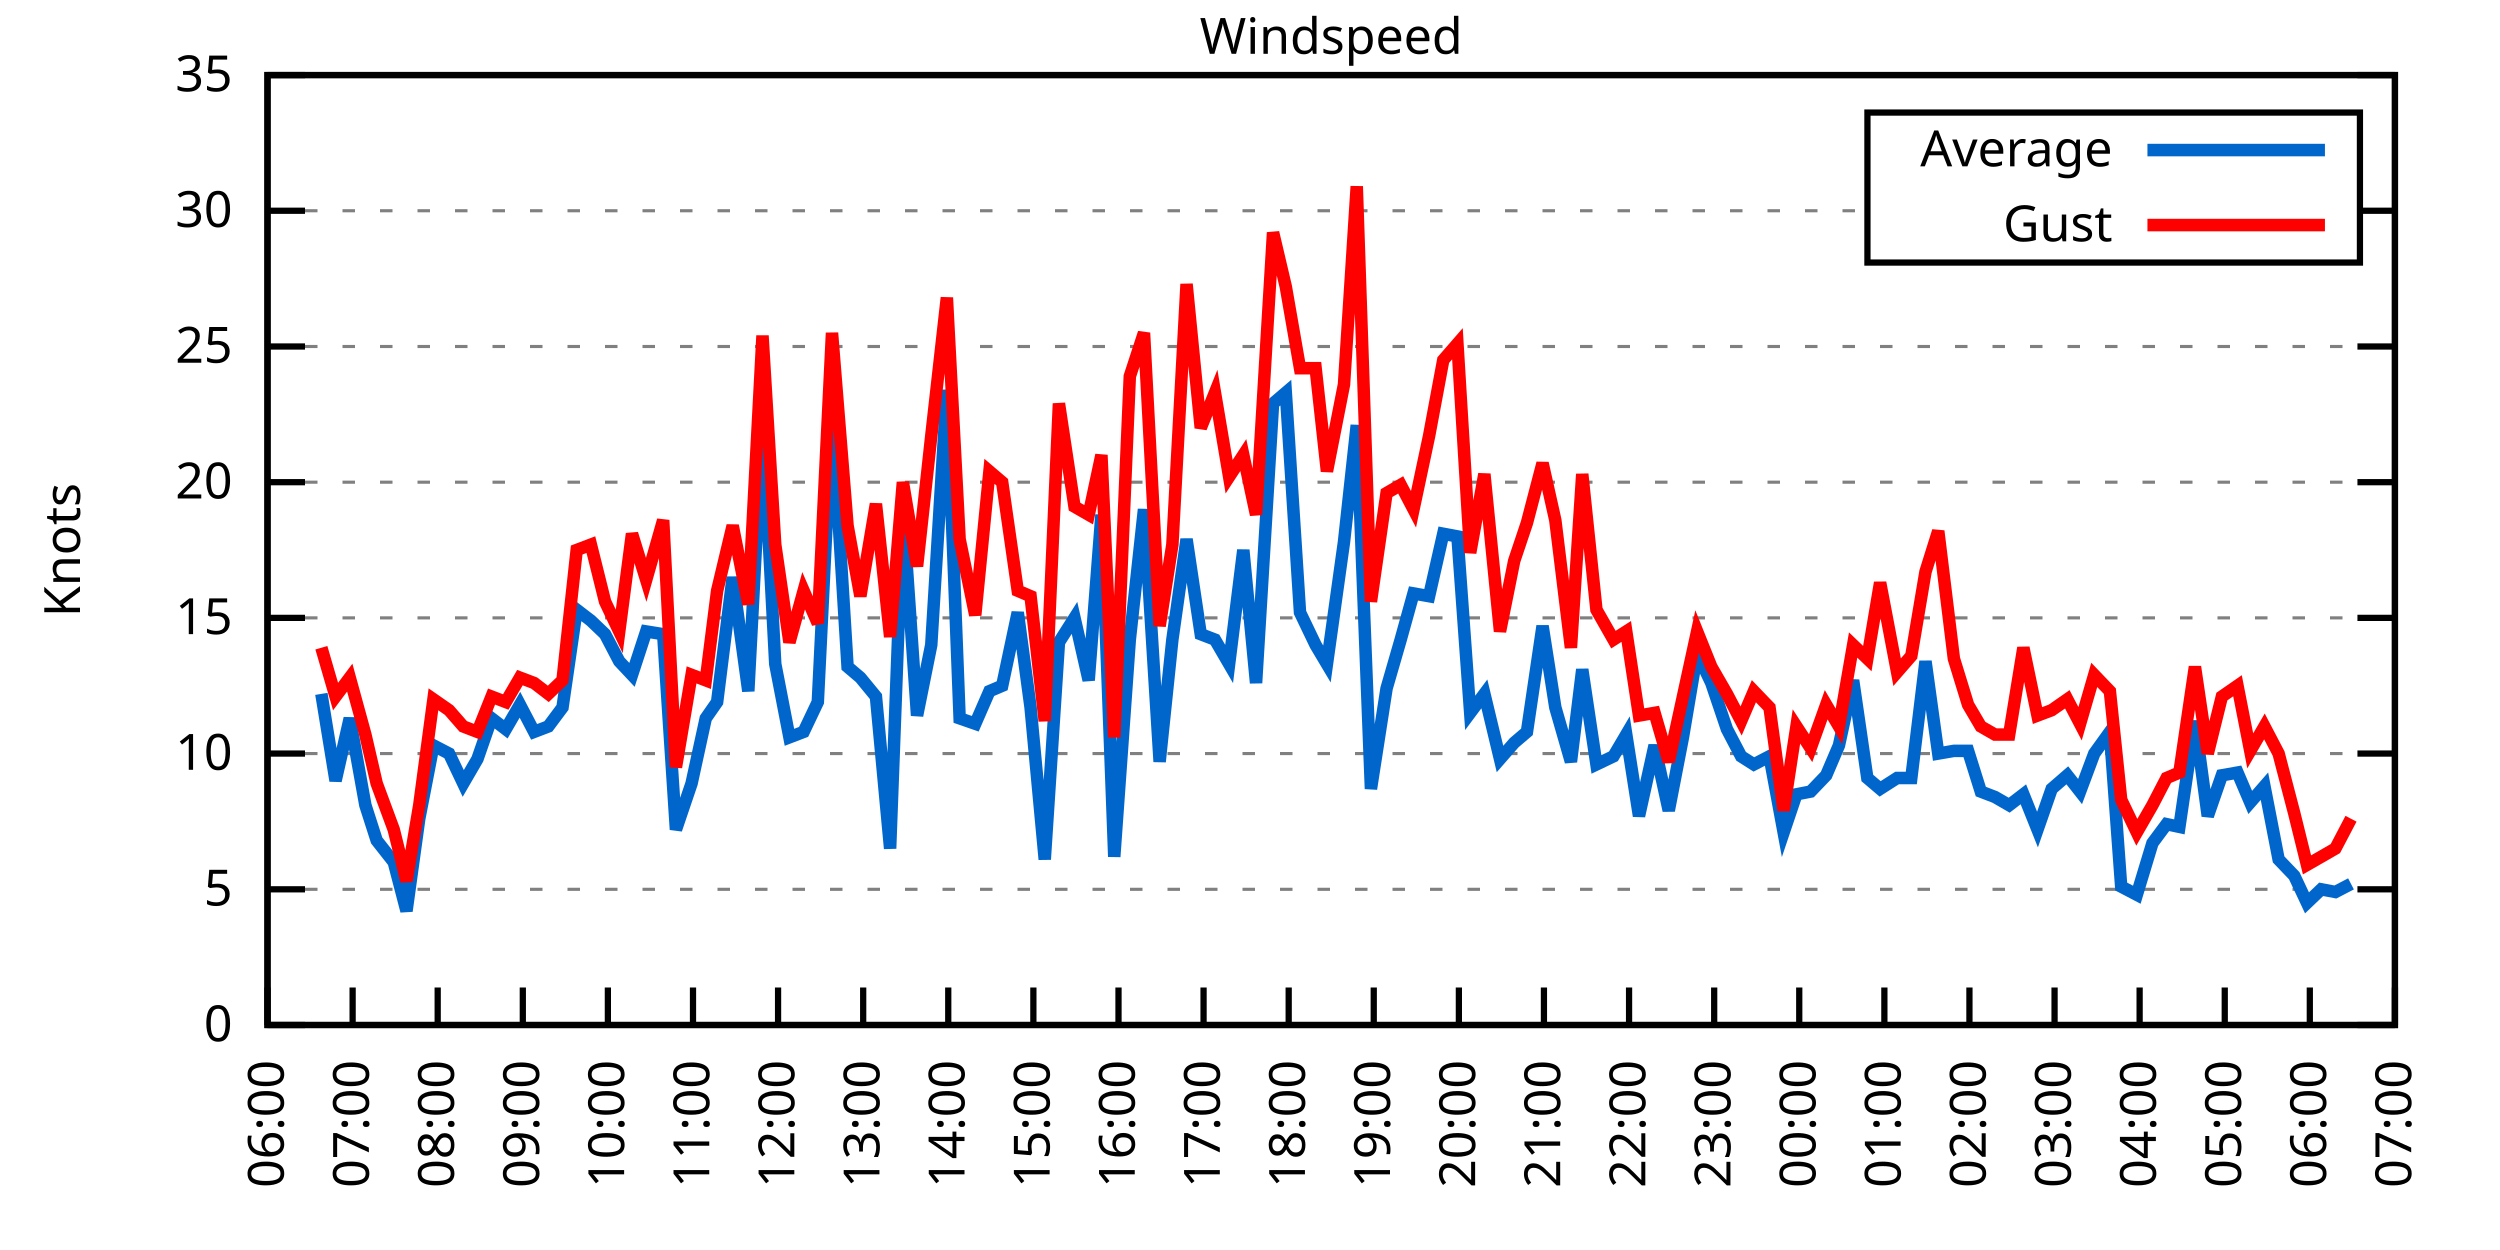
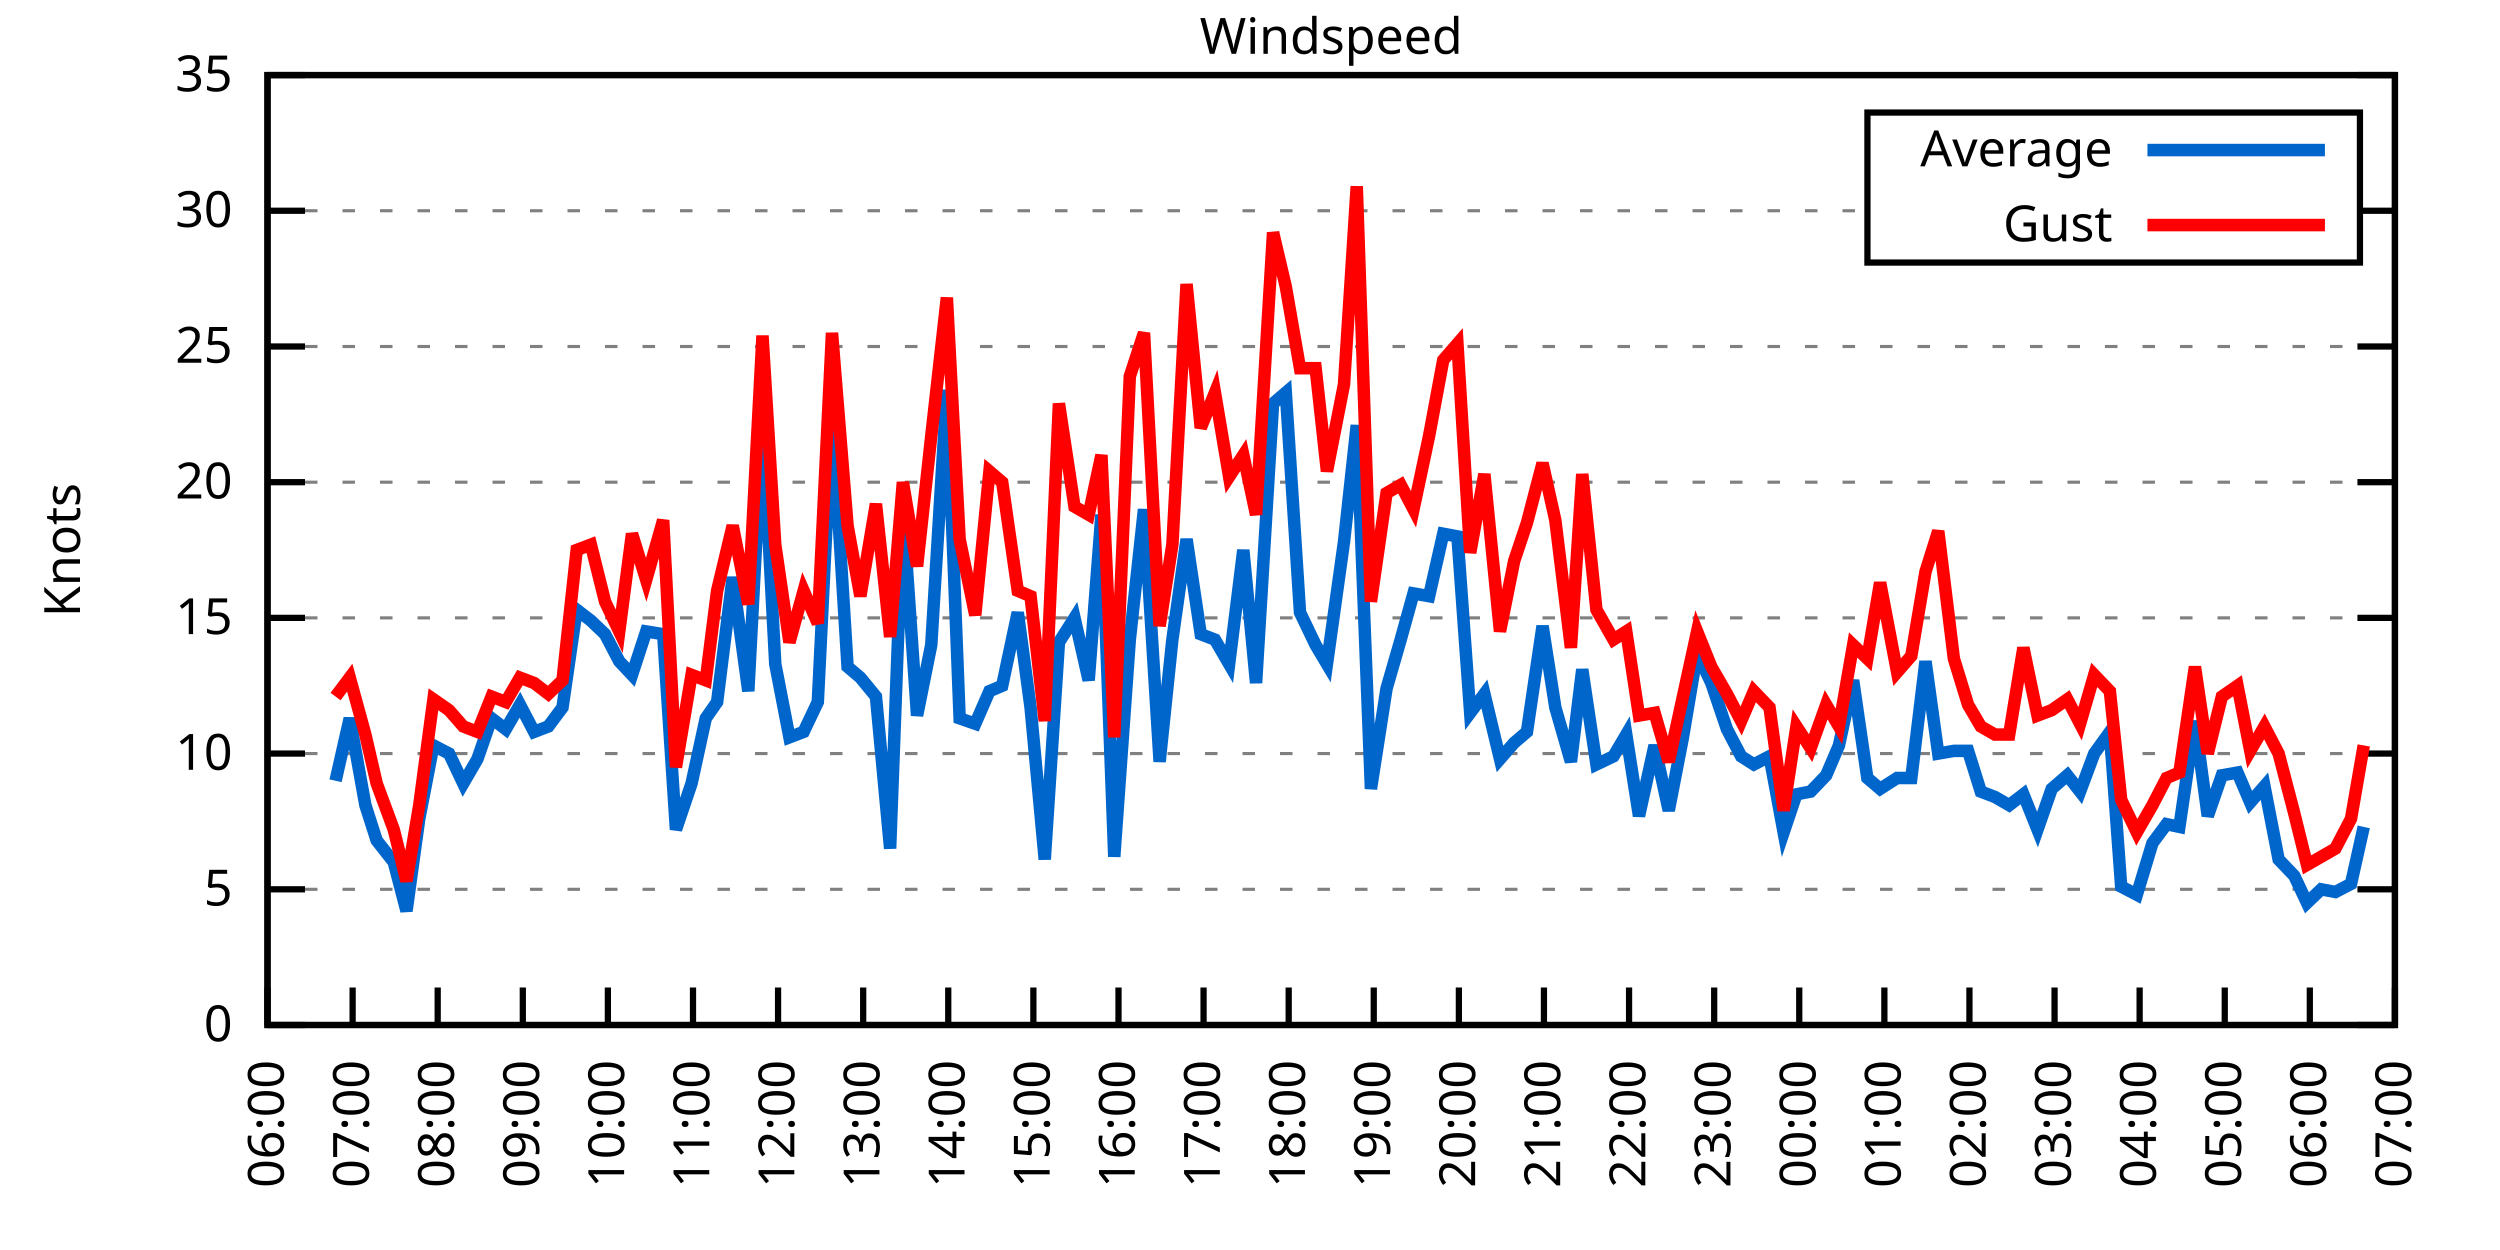
<svg xmlns="http://www.w3.org/2000/svg" xmlns:xlink="http://www.w3.org/1999/xlink" width="400" height="200" viewBox="0 0 400 200">
  <g id="gnuplot_canvas">
    <rect x="0" y="0" width="400" height="200" fill="none" />
    <defs>
      <circle id="gpDot" r="0.5" stroke-width="0.5" stroke="currentColor" />
      <path id="gpPt0" stroke-width="0.333" stroke="currentColor" d="M-1,0 h2 M0,-1 v2" />
      <path id="gpPt1" stroke-width="0.333" stroke="currentColor" d="M-1,-1 L1,1 M1,-1 L-1,1" />
      <path id="gpPt2" stroke-width="0.333" stroke="currentColor" d="M-1,0 L1,0 M0,-1 L0,1 M-1,-1 L1,1 M-1,1 L1,-1" />
      <rect id="gpPt3" stroke-width="0.333" stroke="currentColor" x="-1" y="-1" width="2" height="2" />
      <rect id="gpPt4" stroke-width="0.333" stroke="currentColor" fill="currentColor" x="-1" y="-1" width="2" height="2" />
      <circle id="gpPt5" stroke-width="0.333" stroke="currentColor" cx="0" cy="0" r="1" />
      <use xlink:href="#gpPt5" id="gpPt6" fill="currentColor" stroke="none" />
      <path id="gpPt7" stroke-width="0.333" stroke="currentColor" d="M0,-1.33 L-1.33,0.67 L1.33,0.67 z" />
      <use xlink:href="#gpPt7" id="gpPt8" fill="currentColor" stroke="none" />
      <use xlink:href="#gpPt7" id="gpPt9" stroke="currentColor" transform="rotate(180)" />
      <use xlink:href="#gpPt9" id="gpPt10" fill="currentColor" stroke="none" />
      <use xlink:href="#gpPt3" id="gpPt11" stroke="currentColor" transform="rotate(45)" />
      <use xlink:href="#gpPt11" id="gpPt12" fill="currentColor" stroke="none" />
      <path id="gpPt13" stroke-width="0.333" stroke="currentColor" d="M0,1.330 L1.265,0.411 L0.782,-1.067 L-0.782,-1.076 L-1.265,0.411 z" />
      <use xlink:href="#gpPt13" id="gpPt14" fill="currentColor" stroke="none" />
      <filter id="textbox" filterUnits="objectBoundingBox" x="0" y="0" height="1" width="1">
        <feFlood flood-color="white" flood-opacity="1" result="bgnd" />
        <feComposite in="SourceGraphic" in2="bgnd" operator="atop" />
      </filter>
      <filter id="greybox" filterUnits="objectBoundingBox" x="0" y="0" height="1" width="1">
        <feFlood flood-color="lightgrey" flood-opacity="1" result="grey" />
        <feComposite in="SourceGraphic" in2="grey" operator="atop" />
      </filter>
    </defs>
    <g fill="none" color="white" stroke="currentColor" stroke-width="1.00" stroke-linecap="butt" stroke-linejoin="miter">
</g>
    <g fill="none" color="black" stroke="currentColor" stroke-width="1.00" stroke-linecap="butt" stroke-linejoin="miter">
      <g stroke="none" shape-rendering="crispEdges">
        <polygon fill="rgb(255, 255, 255)" points="42.80,164.00 383.18,164.00 383.18,12.02 42.80,12.02 " />
      </g>
    </g>
    <g fill="none" color="black" stroke="currentColor" stroke-width="1.00" stroke-linecap="butt" stroke-linejoin="miter">
</g>
    <g fill="none" color="black" stroke="black" stroke-width="0.50" stroke-linecap="butt" stroke-linejoin="miter">
</g>
    <g fill="none" color="gray" stroke="currentColor" stroke-width="0.50" stroke-linecap="butt" stroke-linejoin="miter">
      <path stroke="gray" stroke-dasharray="2,4" class="gridline" d="M42.80,164.00 L383.19,164.00  " />
    </g>
    <g fill="none" color="gray" stroke="gray" stroke-width="1.00" stroke-linecap="butt" stroke-linejoin="miter">
</g>
    <g fill="none" color="black" stroke="currentColor" stroke-width="1.00" stroke-linecap="butt" stroke-linejoin="miter">
      <path stroke="black" d="M42.80,164.00 L48.80,164.00 M383.19,164.00 L377.19,164.00  " />
      <g transform="translate(37.20,166.60)" stroke="none" fill="black" font-family="Sans" font-size="8.00" text-anchor="end">
        <text>
          <tspan font-family="Sans"> 0</tspan>
        </text>
      </g>
    </g>
    <g fill="none" color="black" stroke="currentColor" stroke-width="1.00" stroke-linecap="butt" stroke-linejoin="miter">
</g>
    <g fill="none" color="black" stroke="black" stroke-width="0.50" stroke-linecap="butt" stroke-linejoin="miter">
</g>
    <g fill="none" color="gray" stroke="currentColor" stroke-width="0.50" stroke-linecap="butt" stroke-linejoin="miter">
      <path stroke="gray" stroke-dasharray="2,4" class="gridline" d="M42.80,142.29 L383.19,142.29  " />
    </g>
    <g fill="none" color="gray" stroke="gray" stroke-width="1.00" stroke-linecap="butt" stroke-linejoin="miter">
</g>
    <g fill="none" color="black" stroke="currentColor" stroke-width="1.00" stroke-linecap="butt" stroke-linejoin="miter">
      <path stroke="black" d="M42.80,142.29 L48.80,142.29 M383.19,142.29 L377.19,142.29  " />
      <g transform="translate(37.20,144.89)" stroke="none" fill="black" font-family="Sans" font-size="8.00" text-anchor="end">
        <text>
          <tspan font-family="Sans"> 5</tspan>
        </text>
      </g>
    </g>
    <g fill="none" color="black" stroke="currentColor" stroke-width="1.00" stroke-linecap="butt" stroke-linejoin="miter">
</g>
    <g fill="none" color="black" stroke="black" stroke-width="0.50" stroke-linecap="butt" stroke-linejoin="miter">
</g>
    <g fill="none" color="gray" stroke="currentColor" stroke-width="0.50" stroke-linecap="butt" stroke-linejoin="miter">
      <path stroke="gray" stroke-dasharray="2,4" class="gridline" d="M42.80,120.57 L383.19,120.57  " />
    </g>
    <g fill="none" color="gray" stroke="gray" stroke-width="1.00" stroke-linecap="butt" stroke-linejoin="miter">
</g>
    <g fill="none" color="black" stroke="currentColor" stroke-width="1.00" stroke-linecap="butt" stroke-linejoin="miter">
      <path stroke="black" d="M42.80,120.57 L48.80,120.57 M383.19,120.57 L377.19,120.57  " />
      <g transform="translate(37.20,123.17)" stroke="none" fill="black" font-family="Sans" font-size="8.00" text-anchor="end">
        <text>
          <tspan font-family="Sans"> 10</tspan>
        </text>
      </g>
    </g>
    <g fill="none" color="black" stroke="currentColor" stroke-width="1.00" stroke-linecap="butt" stroke-linejoin="miter">
</g>
    <g fill="none" color="black" stroke="black" stroke-width="0.50" stroke-linecap="butt" stroke-linejoin="miter">
</g>
    <g fill="none" color="gray" stroke="currentColor" stroke-width="0.50" stroke-linecap="butt" stroke-linejoin="miter">
      <path stroke="gray" stroke-dasharray="2,4" class="gridline" d="M42.80,98.86 L383.19,98.86  " />
    </g>
    <g fill="none" color="gray" stroke="gray" stroke-width="1.00" stroke-linecap="butt" stroke-linejoin="miter">
</g>
    <g fill="none" color="black" stroke="currentColor" stroke-width="1.00" stroke-linecap="butt" stroke-linejoin="miter">
      <path stroke="black" d="M42.80,98.86 L48.80,98.86 M383.19,98.86 L377.19,98.86  " />
      <g transform="translate(37.20,101.46)" stroke="none" fill="black" font-family="Sans" font-size="8.00" text-anchor="end">
        <text>
          <tspan font-family="Sans"> 15</tspan>
        </text>
      </g>
    </g>
    <g fill="none" color="black" stroke="currentColor" stroke-width="1.00" stroke-linecap="butt" stroke-linejoin="miter">
</g>
    <g fill="none" color="black" stroke="black" stroke-width="0.50" stroke-linecap="butt" stroke-linejoin="miter">
</g>
    <g fill="none" color="gray" stroke="currentColor" stroke-width="0.50" stroke-linecap="butt" stroke-linejoin="miter">
      <path stroke="gray" stroke-dasharray="2,4" class="gridline" d="M42.80,77.15 L383.19,77.15  " />
    </g>
    <g fill="none" color="gray" stroke="gray" stroke-width="1.00" stroke-linecap="butt" stroke-linejoin="miter">
</g>
    <g fill="none" color="black" stroke="currentColor" stroke-width="1.00" stroke-linecap="butt" stroke-linejoin="miter">
      <path stroke="black" d="M42.80,77.15 L48.80,77.15 M383.19,77.15 L377.19,77.15  " />
      <g transform="translate(37.20,79.75)" stroke="none" fill="black" font-family="Sans" font-size="8.00" text-anchor="end">
        <text>
          <tspan font-family="Sans"> 20</tspan>
        </text>
      </g>
    </g>
    <g fill="none" color="black" stroke="currentColor" stroke-width="1.00" stroke-linecap="butt" stroke-linejoin="miter">
</g>
    <g fill="none" color="black" stroke="black" stroke-width="0.50" stroke-linecap="butt" stroke-linejoin="miter">
</g>
    <g fill="none" color="gray" stroke="currentColor" stroke-width="0.50" stroke-linecap="butt" stroke-linejoin="miter">
      <path stroke="gray" stroke-dasharray="2,4" class="gridline" d="M42.80,55.44 L383.19,55.44  " />
    </g>
    <g fill="none" color="gray" stroke="gray" stroke-width="1.00" stroke-linecap="butt" stroke-linejoin="miter">
</g>
    <g fill="none" color="black" stroke="currentColor" stroke-width="1.00" stroke-linecap="butt" stroke-linejoin="miter">
      <path stroke="black" d="M42.80,55.44 L48.80,55.44 M383.19,55.44 L377.19,55.44  " />
      <g transform="translate(37.20,58.04)" stroke="none" fill="black" font-family="Sans" font-size="8.00" text-anchor="end">
        <text>
          <tspan font-family="Sans"> 25</tspan>
        </text>
      </g>
    </g>
    <g fill="none" color="black" stroke="currentColor" stroke-width="1.00" stroke-linecap="butt" stroke-linejoin="miter">
</g>
    <g fill="none" color="black" stroke="black" stroke-width="0.50" stroke-linecap="butt" stroke-linejoin="miter">
</g>
    <g fill="none" color="gray" stroke="currentColor" stroke-width="0.50" stroke-linecap="butt" stroke-linejoin="miter">
      <path stroke="gray" stroke-dasharray="2,4" class="gridline" d="M42.80,33.72 L298.79,33.72 M377.59,33.72 L383.19,33.72  " />
    </g>
    <g fill="none" color="gray" stroke="gray" stroke-width="1.00" stroke-linecap="butt" stroke-linejoin="miter">
</g>
    <g fill="none" color="black" stroke="currentColor" stroke-width="1.00" stroke-linecap="butt" stroke-linejoin="miter">
      <path stroke="black" d="M42.80,33.72 L48.80,33.72 M383.19,33.72 L377.19,33.72  " />
      <g transform="translate(37.20,36.32)" stroke="none" fill="black" font-family="Sans" font-size="8.00" text-anchor="end">
        <text>
          <tspan font-family="Sans"> 30</tspan>
        </text>
      </g>
    </g>
    <g fill="none" color="black" stroke="currentColor" stroke-width="1.00" stroke-linecap="butt" stroke-linejoin="miter">
</g>
    <g fill="none" color="black" stroke="black" stroke-width="0.50" stroke-linecap="butt" stroke-linejoin="miter">
</g>
    <g fill="none" color="gray" stroke="currentColor" stroke-width="0.50" stroke-linecap="butt" stroke-linejoin="miter">
      <path stroke="gray" stroke-dasharray="2,4" class="gridline" d="M42.80,12.01 L383.19,12.01  " />
    </g>
    <g fill="none" color="gray" stroke="gray" stroke-width="1.00" stroke-linecap="butt" stroke-linejoin="miter">
</g>
    <g fill="none" color="black" stroke="currentColor" stroke-width="1.00" stroke-linecap="butt" stroke-linejoin="miter">
      <path stroke="black" d="M42.80,12.01 L48.80,12.01 M383.19,12.01 L377.19,12.01  " />
      <g transform="translate(37.20,14.61)" stroke="none" fill="black" font-family="Sans" font-size="8.00" text-anchor="end">
        <text>
          <tspan font-family="Sans"> 35</tspan>
        </text>
      </g>
    </g>
    <g fill="none" color="black" stroke="currentColor" stroke-width="1.00" stroke-linecap="butt" stroke-linejoin="miter">
      <path stroke="black" d="M42.80,164.00 L42.80,158.00  " />
      <g transform="translate(45.40,169.60) rotate(270.00)" stroke="none" fill="black" font-family="Sans" font-size="8.00" text-anchor="end">
        <text>
          <tspan font-family="Sans">06:00</tspan>
        </text>
      </g>
    </g>
    <g fill="none" color="black" stroke="currentColor" stroke-width="1.00" stroke-linecap="butt" stroke-linejoin="miter">
      <path stroke="black" d="M56.42,164.00 L56.42,158.00  " />
      <g transform="translate(59.02,169.60) rotate(270.00)" stroke="none" fill="black" font-family="Sans" font-size="8.00" text-anchor="end">
        <text>
          <tspan font-family="Sans">07:00</tspan>
        </text>
      </g>
    </g>
    <g fill="none" color="black" stroke="currentColor" stroke-width="1.00" stroke-linecap="butt" stroke-linejoin="miter">
      <path stroke="black" d="M70.03,164.00 L70.03,158.00  " />
      <g transform="translate(72.63,169.60) rotate(270.00)" stroke="none" fill="black" font-family="Sans" font-size="8.00" text-anchor="end">
        <text>
          <tspan font-family="Sans">08:00</tspan>
        </text>
      </g>
    </g>
    <g fill="none" color="black" stroke="currentColor" stroke-width="1.00" stroke-linecap="butt" stroke-linejoin="miter">
      <path stroke="black" d="M83.65,164.00 L83.65,158.00  " />
      <g transform="translate(86.25,169.60) rotate(270.00)" stroke="none" fill="black" font-family="Sans" font-size="8.00" text-anchor="end">
        <text>
          <tspan font-family="Sans">09:00</tspan>
        </text>
      </g>
    </g>
    <g fill="none" color="black" stroke="currentColor" stroke-width="1.00" stroke-linecap="butt" stroke-linejoin="miter">
      <path stroke="black" d="M97.26,164.00 L97.26,158.00  " />
      <g transform="translate(99.86,169.60) rotate(270.00)" stroke="none" fill="black" font-family="Sans" font-size="8.00" text-anchor="end">
        <text>
          <tspan font-family="Sans">10:00</tspan>
        </text>
      </g>
    </g>
    <g fill="none" color="black" stroke="currentColor" stroke-width="1.00" stroke-linecap="butt" stroke-linejoin="miter">
      <path stroke="black" d="M110.88,164.00 L110.88,158.00  " />
      <g transform="translate(113.48,169.60) rotate(270.00)" stroke="none" fill="black" font-family="Sans" font-size="8.00" text-anchor="end">
        <text>
          <tspan font-family="Sans">11:00</tspan>
        </text>
      </g>
    </g>
    <g fill="none" color="black" stroke="currentColor" stroke-width="1.00" stroke-linecap="butt" stroke-linejoin="miter">
      <path stroke="black" d="M124.49,164.00 L124.49,158.00  " />
      <g transform="translate(127.09,169.60) rotate(270.00)" stroke="none" fill="black" font-family="Sans" font-size="8.00" text-anchor="end">
        <text>
          <tspan font-family="Sans">12:00</tspan>
        </text>
      </g>
    </g>
    <g fill="none" color="black" stroke="currentColor" stroke-width="1.00" stroke-linecap="butt" stroke-linejoin="miter">
      <path stroke="black" d="M138.11,164.00 L138.11,158.00  " />
      <g transform="translate(140.71,169.60) rotate(270.00)" stroke="none" fill="black" font-family="Sans" font-size="8.00" text-anchor="end">
        <text>
          <tspan font-family="Sans">13:00</tspan>
        </text>
      </g>
    </g>
    <g fill="none" color="black" stroke="currentColor" stroke-width="1.00" stroke-linecap="butt" stroke-linejoin="miter">
      <path stroke="black" d="M151.72,164.00 L151.72,158.00  " />
      <g transform="translate(154.32,169.60) rotate(270.00)" stroke="none" fill="black" font-family="Sans" font-size="8.00" text-anchor="end">
        <text>
          <tspan font-family="Sans">14:00</tspan>
        </text>
      </g>
    </g>
    <g fill="none" color="black" stroke="currentColor" stroke-width="1.00" stroke-linecap="butt" stroke-linejoin="miter">
      <path stroke="black" d="M165.34,164.00 L165.34,158.00  " />
      <g transform="translate(167.94,169.60) rotate(270.00)" stroke="none" fill="black" font-family="Sans" font-size="8.00" text-anchor="end">
        <text>
          <tspan font-family="Sans">15:00</tspan>
        </text>
      </g>
    </g>
    <g fill="none" color="black" stroke="currentColor" stroke-width="1.00" stroke-linecap="butt" stroke-linejoin="miter">
      <path stroke="black" d="M178.96,164.00 L178.96,158.00  " />
      <g transform="translate(181.56,169.60) rotate(270.00)" stroke="none" fill="black" font-family="Sans" font-size="8.00" text-anchor="end">
        <text>
          <tspan font-family="Sans">16:00</tspan>
        </text>
      </g>
    </g>
    <g fill="none" color="black" stroke="currentColor" stroke-width="1.00" stroke-linecap="butt" stroke-linejoin="miter">
      <path stroke="black" d="M192.57,164.00 L192.57,158.00  " />
      <g transform="translate(195.17,169.60) rotate(270.00)" stroke="none" fill="black" font-family="Sans" font-size="8.00" text-anchor="end">
        <text>
          <tspan font-family="Sans">17:00</tspan>
        </text>
      </g>
    </g>
    <g fill="none" color="black" stroke="currentColor" stroke-width="1.00" stroke-linecap="butt" stroke-linejoin="miter">
      <path stroke="black" d="M206.19,164.00 L206.19,158.00  " />
      <g transform="translate(208.79,169.60) rotate(270.00)" stroke="none" fill="black" font-family="Sans" font-size="8.00" text-anchor="end">
        <text>
          <tspan font-family="Sans">18:00</tspan>
        </text>
      </g>
    </g>
    <g fill="none" color="black" stroke="currentColor" stroke-width="1.00" stroke-linecap="butt" stroke-linejoin="miter">
      <path stroke="black" d="M219.80,164.00 L219.80,158.00  " />
      <g transform="translate(222.40,169.60) rotate(270.00)" stroke="none" fill="black" font-family="Sans" font-size="8.00" text-anchor="end">
        <text>
          <tspan font-family="Sans">19:00</tspan>
        </text>
      </g>
    </g>
    <g fill="none" color="black" stroke="currentColor" stroke-width="1.00" stroke-linecap="butt" stroke-linejoin="miter">
      <path stroke="black" d="M233.42,164.00 L233.42,158.00  " />
      <g transform="translate(236.02,169.60) rotate(270.00)" stroke="none" fill="black" font-family="Sans" font-size="8.00" text-anchor="end">
        <text>
          <tspan font-family="Sans">20:00</tspan>
        </text>
      </g>
    </g>
    <g fill="none" color="black" stroke="currentColor" stroke-width="1.00" stroke-linecap="butt" stroke-linejoin="miter">
      <path stroke="black" d="M247.03,164.00 L247.03,158.00  " />
      <g transform="translate(249.63,169.60) rotate(270.00)" stroke="none" fill="black" font-family="Sans" font-size="8.00" text-anchor="end">
        <text>
          <tspan font-family="Sans">21:00</tspan>
        </text>
      </g>
    </g>
    <g fill="none" color="black" stroke="currentColor" stroke-width="1.00" stroke-linecap="butt" stroke-linejoin="miter">
      <path stroke="black" d="M260.65,164.00 L260.65,158.00  " />
      <g transform="translate(263.25,169.60) rotate(270.00)" stroke="none" fill="black" font-family="Sans" font-size="8.00" text-anchor="end">
        <text>
          <tspan font-family="Sans">22:00</tspan>
        </text>
      </g>
    </g>
    <g fill="none" color="black" stroke="currentColor" stroke-width="1.00" stroke-linecap="butt" stroke-linejoin="miter">
      <path stroke="black" d="M274.27,164.00 L274.27,158.00  " />
      <g transform="translate(276.87,169.60) rotate(270.00)" stroke="none" fill="black" font-family="Sans" font-size="8.00" text-anchor="end">
        <text>
          <tspan font-family="Sans">23:00</tspan>
        </text>
      </g>
    </g>
    <g fill="none" color="black" stroke="currentColor" stroke-width="1.00" stroke-linecap="butt" stroke-linejoin="miter">
      <path stroke="black" d="M287.88,164.00 L287.88,158.00  " />
      <g transform="translate(290.48,169.60) rotate(270.00)" stroke="none" fill="black" font-family="Sans" font-size="8.00" text-anchor="end">
        <text>
          <tspan font-family="Sans">00:00</tspan>
        </text>
      </g>
    </g>
    <g fill="none" color="black" stroke="currentColor" stroke-width="1.00" stroke-linecap="butt" stroke-linejoin="miter">
      <path stroke="black" d="M301.50,164.00 L301.50,158.00  " />
      <g transform="translate(304.10,169.60) rotate(270.00)" stroke="none" fill="black" font-family="Sans" font-size="8.00" text-anchor="end">
        <text>
          <tspan font-family="Sans">01:00</tspan>
        </text>
      </g>
    </g>
    <g fill="none" color="black" stroke="currentColor" stroke-width="1.00" stroke-linecap="butt" stroke-linejoin="miter">
      <path stroke="black" d="M315.11,164.00 L315.11,158.00  " />
      <g transform="translate(317.71,169.60) rotate(270.00)" stroke="none" fill="black" font-family="Sans" font-size="8.00" text-anchor="end">
        <text>
          <tspan font-family="Sans">02:00</tspan>
        </text>
      </g>
    </g>
    <g fill="none" color="black" stroke="currentColor" stroke-width="1.00" stroke-linecap="butt" stroke-linejoin="miter">
      <path stroke="black" d="M328.73,164.00 L328.73,158.00  " />
      <g transform="translate(331.33,169.60) rotate(270.00)" stroke="none" fill="black" font-family="Sans" font-size="8.00" text-anchor="end">
        <text>
          <tspan font-family="Sans">03:00</tspan>
        </text>
      </g>
    </g>
    <g fill="none" color="black" stroke="currentColor" stroke-width="1.00" stroke-linecap="butt" stroke-linejoin="miter">
      <path stroke="black" d="M342.34,164.00 L342.34,158.00  " />
      <g transform="translate(344.94,169.60) rotate(270.00)" stroke="none" fill="black" font-family="Sans" font-size="8.00" text-anchor="end">
        <text>
          <tspan font-family="Sans">04:00</tspan>
        </text>
      </g>
    </g>
    <g fill="none" color="black" stroke="currentColor" stroke-width="1.00" stroke-linecap="butt" stroke-linejoin="miter">
      <path stroke="black" d="M355.96,164.00 L355.96,158.00  " />
      <g transform="translate(358.56,169.60) rotate(270.00)" stroke="none" fill="black" font-family="Sans" font-size="8.00" text-anchor="end">
        <text>
          <tspan font-family="Sans">05:00</tspan>
        </text>
      </g>
    </g>
    <g fill="none" color="black" stroke="currentColor" stroke-width="1.00" stroke-linecap="butt" stroke-linejoin="miter">
      <path stroke="black" d="M369.57,164.00 L369.57,158.00  " />
      <g transform="translate(372.17,169.60) rotate(270.00)" stroke="none" fill="black" font-family="Sans" font-size="8.00" text-anchor="end">
        <text>
          <tspan font-family="Sans">06:00</tspan>
        </text>
      </g>
    </g>
    <g fill="none" color="black" stroke="currentColor" stroke-width="1.00" stroke-linecap="butt" stroke-linejoin="miter">
      <path stroke="black" d="M383.19,164.00 L383.19,158.00  " />
      <g transform="translate(385.79,169.60) rotate(270.00)" stroke="none" fill="black" font-family="Sans" font-size="8.00" text-anchor="end">
        <text>
          <tspan font-family="Sans">07:00</tspan>
        </text>
      </g>
    </g>
    <g fill="none" color="black" stroke="currentColor" stroke-width="1.00" stroke-linecap="butt" stroke-linejoin="miter">
</g>
    <g fill="none" color="black" stroke="currentColor" stroke-width="1.00" stroke-linecap="butt" stroke-linejoin="miter">
      <path stroke="black" d="M42.80,12.01 L42.80,164.00 L383.19,164.00 L383.19,12.01 L42.80,12.01 Z  " />
    </g>
    <g fill="none" color="black" stroke="currentColor" stroke-width="1.00" stroke-linecap="butt" stroke-linejoin="miter">
</g>
    <g fill="none" color="black" stroke="currentColor" stroke-width="1.00" stroke-linecap="butt" stroke-linejoin="miter">
      <path stroke="black" d="M298.79,42.01 L298.79,18.01 L377.59,18.01 L377.59,42.01 L298.79,42.01 Z  " />
    </g>
    <g id="Windspeed_plot_1">
      <g fill="none" color="white" stroke="black" stroke-width="2.00" stroke-linecap="butt" stroke-linejoin="miter">
</g>
      <g fill="none" color="black" stroke="currentColor" stroke-width="2.00" stroke-linecap="butt" stroke-linejoin="miter">
        <g transform="translate(337.99,26.61)" stroke="none" fill="black" font-family="Sans" font-size="8.00" text-anchor="end">
          <text>
            <tspan font-family="Sans">Average</tspan>
          </text>
        </g>
      </g>
      <g fill="none" color="black" stroke="currentColor" stroke-width="2.00" stroke-linecap="butt" stroke-linejoin="miter">
-         <path stroke="rgb(  0, 102, 204)" d="M343.59,24.01 L371.99,24.01 M51.42,111.02 L53.69,124.92 L55.96,114.93 L58.46,128.83 L60.27,134.47 L63.00,137.94   L65.04,145.76 L67.08,131.00 L69.35,119.27 L71.85,120.57 L74.12,125.35 L76.39,121.44 L78.65,114.93 L80.92,116.67   L83.19,112.76 L85.46,117.10 L87.73,116.23 L90.00,113.19 L92.27,97.56 L94.54,99.30 L96.81,101.47 L99.08,105.81   L101.12,107.98 L103.39,101.03 L106.11,101.47 L108.15,132.73 L110.65,125.35 L112.92,114.93 L114.74,112.32 L117.23,92.35   L119.73,110.59 L122.00,67.59 L124.04,106.24 L126.31,117.97 L128.58,117.10 L130.85,112.32 L133.12,66.29 L135.61,106.68   L137.66,108.42 L140.15,111.45 L142.42,135.77 L144.46,81.49 L146.73,114.49 L149.00,103.20 L151.50,62.38 L153.54,114.93   L156.04,115.80 L158.31,110.59 L160.35,109.72 L162.84,97.99 L164.89,113.19 L167.16,137.51 L169.43,102.77 L171.92,98.86   L174.19,108.85 L176.23,82.36 L178.28,137.08 L180.77,102.34 L183.04,81.49 L185.54,121.88 L187.58,102.34 L189.85,86.27   L192.12,101.47 L194.39,102.34 L196.66,106.24 L198.93,88.00 L200.97,109.28 L203.69,64.56 L205.73,62.82 L208.00,97.99   L210.50,103.20 L212.31,106.24 L215.04,86.70 L217.08,68.03 L219.35,126.22 L221.85,110.15 L224.11,102.34 L226.16,94.95   L228.65,95.39 L230.92,85.40 L233.19,85.83 L235.23,114.06 L237.50,111.02 L240.00,121.44 L242.27,118.84 L244.31,117.10   L246.81,100.16 L248.85,113.19 L251.35,121.88 L253.16,107.11 L255.43,122.31 L258.15,121.01 L260.20,117.53 L262.24,130.56   L264.73,119.27 L267.00,129.69 L269.27,117.97 L271.54,104.51 L273.81,109.28 L276.31,116.67 L278.58,121.01 L280.62,122.31   L283.12,121.01 L285.38,133.17 L287.43,127.09 L289.70,126.65 L292.19,124.05 L294.23,119.27 L296.50,108.85 L298.77,124.48   L300.82,126.22 L303.54,124.48 L305.81,124.48 L308.08,105.81 L310.12,120.57 L312.62,120.14 L314.89,120.14 L316.93,126.65   L319.20,127.52 L321.47,128.83 L323.74,127.09 L326.00,132.73 L328.27,126.22 L330.77,124.05 L332.81,126.65 L335.08,120.57   L337.58,117.10 L339.39,141.85 L341.89,143.16 L344.39,134.90 L346.65,131.86 L348.70,132.30 L351.19,115.36 L353.24,130.56   L355.50,124.05 L358.00,123.61 L360.04,128.39 L362.31,125.79 L364.58,137.51 L367.08,140.12 L369.12,144.46 L371.39,142.29   L373.66,142.72 L376.16,141.42  " />
+         <path stroke="rgb(  0, 102, 204)" d="M343.59,24.01 L371.99,24.01 M53.69,124.92 L55.96,114.93 L58.46,128.83 L60.27,134.47 L63.00,137.94 L65.04,145.76   L67.08,131.00 L69.35,119.27 L71.85,120.57 L74.12,125.35 L76.39,121.44 L78.65,114.93 L80.92,116.67 L83.19,112.76   L85.46,117.10 L87.73,116.23 L90.00,113.19 L92.27,97.56 L94.54,99.30 L96.81,101.47 L99.08,105.81 L101.12,107.98   L103.39,101.03 L106.11,101.47 L108.15,132.73 L110.65,125.35 L112.92,114.93 L114.74,112.32 L117.23,92.35 L119.73,110.59   L122.00,67.59 L124.04,106.24 L126.31,117.97 L128.58,117.10 L130.85,112.32 L133.12,66.29 L135.61,106.68 L137.66,108.42   L140.15,111.45 L142.42,135.77 L144.46,81.49 L146.73,114.49 L149.00,103.20 L151.50,62.38 L153.54,114.93 L156.04,115.80   L158.31,110.59 L160.35,109.72 L162.84,97.99 L164.89,113.19 L167.16,137.51 L169.43,102.77 L171.92,98.86 L174.19,108.85   L176.23,82.36 L178.28,137.08 L180.77,102.34 L183.04,81.49 L185.54,121.88 L187.58,102.34 L189.85,86.27 L192.12,101.47   L194.39,102.34 L196.66,106.24 L198.93,88.00 L200.97,109.28 L203.69,64.56 L205.73,62.82 L208.00,97.99 L210.50,103.20   L212.31,106.24 L215.04,86.70 L217.08,68.03 L219.35,126.22 L221.85,110.15 L224.11,102.34 L226.16,94.95 L228.65,95.39   L230.92,85.40 L233.19,85.83 L235.23,114.06 L237.50,111.02 L240.00,121.44 L242.27,118.84 L244.31,117.10 L246.81,100.16   L248.85,113.19 L251.35,121.88 L253.16,107.11 L255.43,122.31 L258.15,121.01 L260.20,117.53 L262.24,130.56 L264.73,119.27   L267.00,129.69 L269.27,117.97 L271.54,104.51 L273.81,109.28 L276.31,116.67 L278.58,121.01 L280.62,122.31 L283.12,121.01   L285.38,133.17 L287.43,127.09 L289.70,126.65 L292.19,124.05 L294.23,119.27 L296.50,108.85 L298.77,124.48 L300.82,126.22   L303.54,124.48 L305.81,124.48 L308.08,105.81 L310.12,120.57 L312.62,120.14 L314.89,120.14 L316.93,126.65 L319.20,127.52   L321.47,128.83 L323.74,127.09 L326.00,132.73 L328.27,126.22 L330.77,124.05 L332.81,126.65 L335.08,120.57 L337.58,117.10   L339.39,141.85 L341.89,143.16 L344.39,134.90 L346.65,131.86 L348.70,132.30 L351.19,115.36 L353.24,130.56 L355.50,124.05   L358.00,123.61 L360.04,128.39 L362.31,125.79 L364.58,137.51 L367.08,140.12 L369.12,144.46 L371.39,142.29 L373.66,142.72   L376.16,141.42 L378.20,132.30  " />
      </g>
    </g>
    <g id="Windspeed_plot_2">
      <g fill="none" color="black" stroke="currentColor" stroke-width="2.00" stroke-linecap="butt" stroke-linejoin="miter">
        <g transform="translate(337.99,38.61)" stroke="none" fill="black" font-family="Sans" font-size="8.00" text-anchor="end">
          <text>
            <tspan font-family="Sans">Gust</tspan>
          </text>
        </g>
      </g>
      <g fill="none" color="black" stroke="currentColor" stroke-width="2.00" stroke-linecap="butt" stroke-linejoin="miter">
-         <path stroke="rgb(255,   0,   0)" d="M343.59,36.01 L371.99,36.01 M51.42,103.64 L53.69,111.45 L55.96,108.42 L58.46,117.53 L60.27,125.35 L63.00,132.73   L65.04,140.98 L67.08,128.83 L69.35,111.89 L71.85,113.63 L74.12,116.23 L76.39,117.10 L78.65,111.45 L80.92,112.32   L83.19,108.42 L85.46,109.28 L87.73,111.02 L90.00,108.85 L92.27,88.00 L94.54,87.14 L96.81,96.26 L99.08,101.03   L101.12,85.40 L103.39,92.78 L106.11,83.23 L108.15,122.75 L110.65,107.98 L112.92,108.85 L114.74,94.52 L117.23,84.10   L119.73,96.69 L122.00,53.70 L124.04,87.14 L126.31,102.77 L128.58,94.52 L130.85,99.73 L133.12,53.26 L135.61,84.10   L137.66,95.39 L140.15,80.62 L142.42,101.90 L144.46,77.15 L146.73,90.61 L149.00,69.77 L151.50,47.62 L153.54,86.27   L156.04,98.43 L158.31,75.41 L160.35,77.15 L162.84,94.52 L164.89,95.39 L167.16,115.36 L169.43,64.56 L171.92,81.06   L174.19,82.36 L176.23,72.81 L178.28,117.97 L180.77,60.21 L183.04,53.26 L185.54,100.16 L187.58,87.14 L189.85,45.45   L192.12,68.46 L194.39,62.82 L196.66,76.28 L198.93,72.81 L200.97,82.36 L203.69,37.20 L205.73,45.88 L208.00,58.91   L210.50,58.91 L212.31,75.41 L215.04,61.52 L217.08,29.81 L219.35,96.26 L221.85,78.89 L224.11,77.58 L226.16,81.49   L228.65,69.77 L230.92,57.61 L233.19,55.00 L235.23,88.44 L237.50,75.85 L240.00,101.03 L242.27,89.74 L244.31,83.66   L246.81,74.11 L248.85,83.23 L251.35,103.64 L253.16,75.85 L255.43,97.56 L258.15,102.34 L260.20,101.03 L262.24,114.49   L264.73,114.06 L267.00,121.88 L269.27,111.45 L271.54,101.03 L273.81,106.68 L276.31,111.02 L278.58,115.36 L280.62,110.59   L283.12,113.19 L285.38,129.69 L287.43,116.23 L289.70,119.71 L292.19,112.76 L294.23,116.23 L296.50,103.20 L298.77,105.38   L300.82,93.22 L303.54,107.55 L305.81,104.94 L308.08,91.48 L310.12,84.97 L312.62,105.38 L314.89,112.76 L316.93,116.23   L319.20,117.53 L321.47,117.53 L323.74,103.64 L326.00,114.49 L328.27,113.63 L330.77,111.89 L332.81,115.80 L335.08,107.98   L337.58,110.59 L339.39,127.96 L341.89,133.17 L344.39,128.83 L346.65,124.48 L348.70,123.61 L351.19,106.68 L353.24,120.57   L355.50,111.45 L358.00,109.72 L360.04,120.14 L362.31,116.23 L364.58,120.57 L367.08,130.13 L369.12,138.38 L371.39,137.08   L373.66,135.77 L376.16,131.00  " />
+         <path stroke="rgb(255,   0,   0)" d="M343.59,36.01 L371.99,36.01 M53.69,111.45 L55.96,108.42 L58.46,117.53 L60.27,125.35 L63.00,132.73 L65.04,140.98   L67.08,128.83 L69.35,111.89 L71.85,113.63 L74.12,116.23 L76.39,117.10 L78.65,111.45 L80.92,112.32 L83.19,108.42   L85.46,109.28 L87.73,111.02 L90.00,108.85 L92.27,88.00 L94.54,87.14 L96.81,96.26 L99.08,101.03 L101.12,85.40   L103.39,92.78 L106.11,83.23 L108.15,122.75 L110.65,107.98 L112.92,108.85 L114.74,94.52 L117.23,84.10 L119.73,96.69   L122.00,53.70 L124.04,87.14 L126.31,102.77 L128.58,94.52 L130.85,99.73 L133.12,53.26 L135.61,84.10 L137.66,95.39   L140.15,80.62 L142.42,101.90 L144.46,77.15 L146.73,90.61 L149.00,69.77 L151.50,47.62 L153.54,86.27 L156.04,98.43   L158.31,75.41 L160.35,77.15 L162.84,94.52 L164.89,95.39 L167.16,115.36 L169.43,64.56 L171.92,81.06 L174.19,82.36   L176.23,72.81 L178.28,117.97 L180.77,60.21 L183.04,53.26 L185.54,100.16 L187.58,87.14 L189.85,45.45 L192.12,68.46   L194.39,62.82 L196.66,76.28 L198.93,72.81 L200.97,82.36 L203.69,37.20 L205.73,45.88 L208.00,58.91 L210.50,58.91   L212.31,75.41 L215.04,61.52 L217.08,29.81 L219.35,96.26 L221.85,78.89 L224.11,77.58 L226.16,81.49 L228.65,69.77   L230.92,57.61 L233.19,55.00 L235.23,88.44 L237.50,75.85 L240.00,101.03 L242.27,89.74 L244.31,83.66 L246.81,74.11   L248.85,83.23 L251.35,103.64 L253.16,75.85 L255.43,97.56 L258.15,102.34 L260.20,101.03 L262.24,114.49 L264.73,114.06   L267.00,121.88 L269.27,111.45 L271.54,101.03 L273.81,106.68 L276.31,111.02 L278.58,115.36 L280.62,110.59 L283.12,113.19   L285.38,129.69 L287.43,116.23 L289.70,119.71 L292.19,112.76 L294.23,116.23 L296.50,103.20 L298.77,105.38 L300.82,93.22   L303.54,107.55 L305.81,104.94 L308.08,91.48 L310.12,84.97 L312.62,105.38 L314.89,112.76 L316.93,116.23 L319.20,117.53   L321.47,117.53 L323.74,103.64 L326.00,114.49 L328.27,113.63 L330.77,111.89 L332.81,115.80 L335.08,107.98 L337.58,110.59   L339.39,127.96 L341.89,133.17 L344.39,128.83 L346.65,124.48 L348.70,123.61 L351.19,106.68 L353.24,120.57 L355.50,111.45   L358.00,109.72 L360.04,120.14 L362.31,116.23 L364.58,120.57 L367.08,130.13 L369.12,138.38 L371.39,137.08 L373.66,135.77   L376.16,131.00 L378.20,119.27  " />
      </g>
    </g>
    <g fill="none" color="black" stroke="currentColor" stroke-width="2.00" stroke-linecap="butt" stroke-linejoin="miter">
</g>
    <g fill="none" color="black" stroke="black" stroke-width="1.00" stroke-linecap="butt" stroke-linejoin="miter">
</g>
    <g fill="none" color="black" stroke="currentColor" stroke-width="1.00" stroke-linecap="butt" stroke-linejoin="miter">
      <path stroke="black" d="M42.80,12.01 L42.80,164.00 L383.19,164.00 L383.19,12.01 L42.80,12.01 Z  " />
      <g transform="translate(12.80,88.01) rotate(270.00)" stroke="none" fill="black" font-family="Sans" font-size="8.00" text-anchor="middle">
        <text>
          <tspan font-family="Sans">Knots</tspan>
        </text>
      </g>
    </g>
    <g fill="none" color="black" stroke="currentColor" stroke-width="1.00" stroke-linecap="butt" stroke-linejoin="miter">
</g>
    <g fill="none" color="black" stroke="currentColor" stroke-width="1.00" stroke-linecap="butt" stroke-linejoin="miter">
      <g transform="translate(212.99,8.61)" stroke="none" fill="black" font-family="Sans" font-size="8.00" text-anchor="middle">
        <text>
          <tspan font-family="Sans">Windspeed</tspan>
        </text>
      </g>
    </g>
    <g fill="none" color="black" stroke="currentColor" stroke-width="1.00" stroke-linecap="butt" stroke-linejoin="miter">
</g>
  </g>
</svg>
